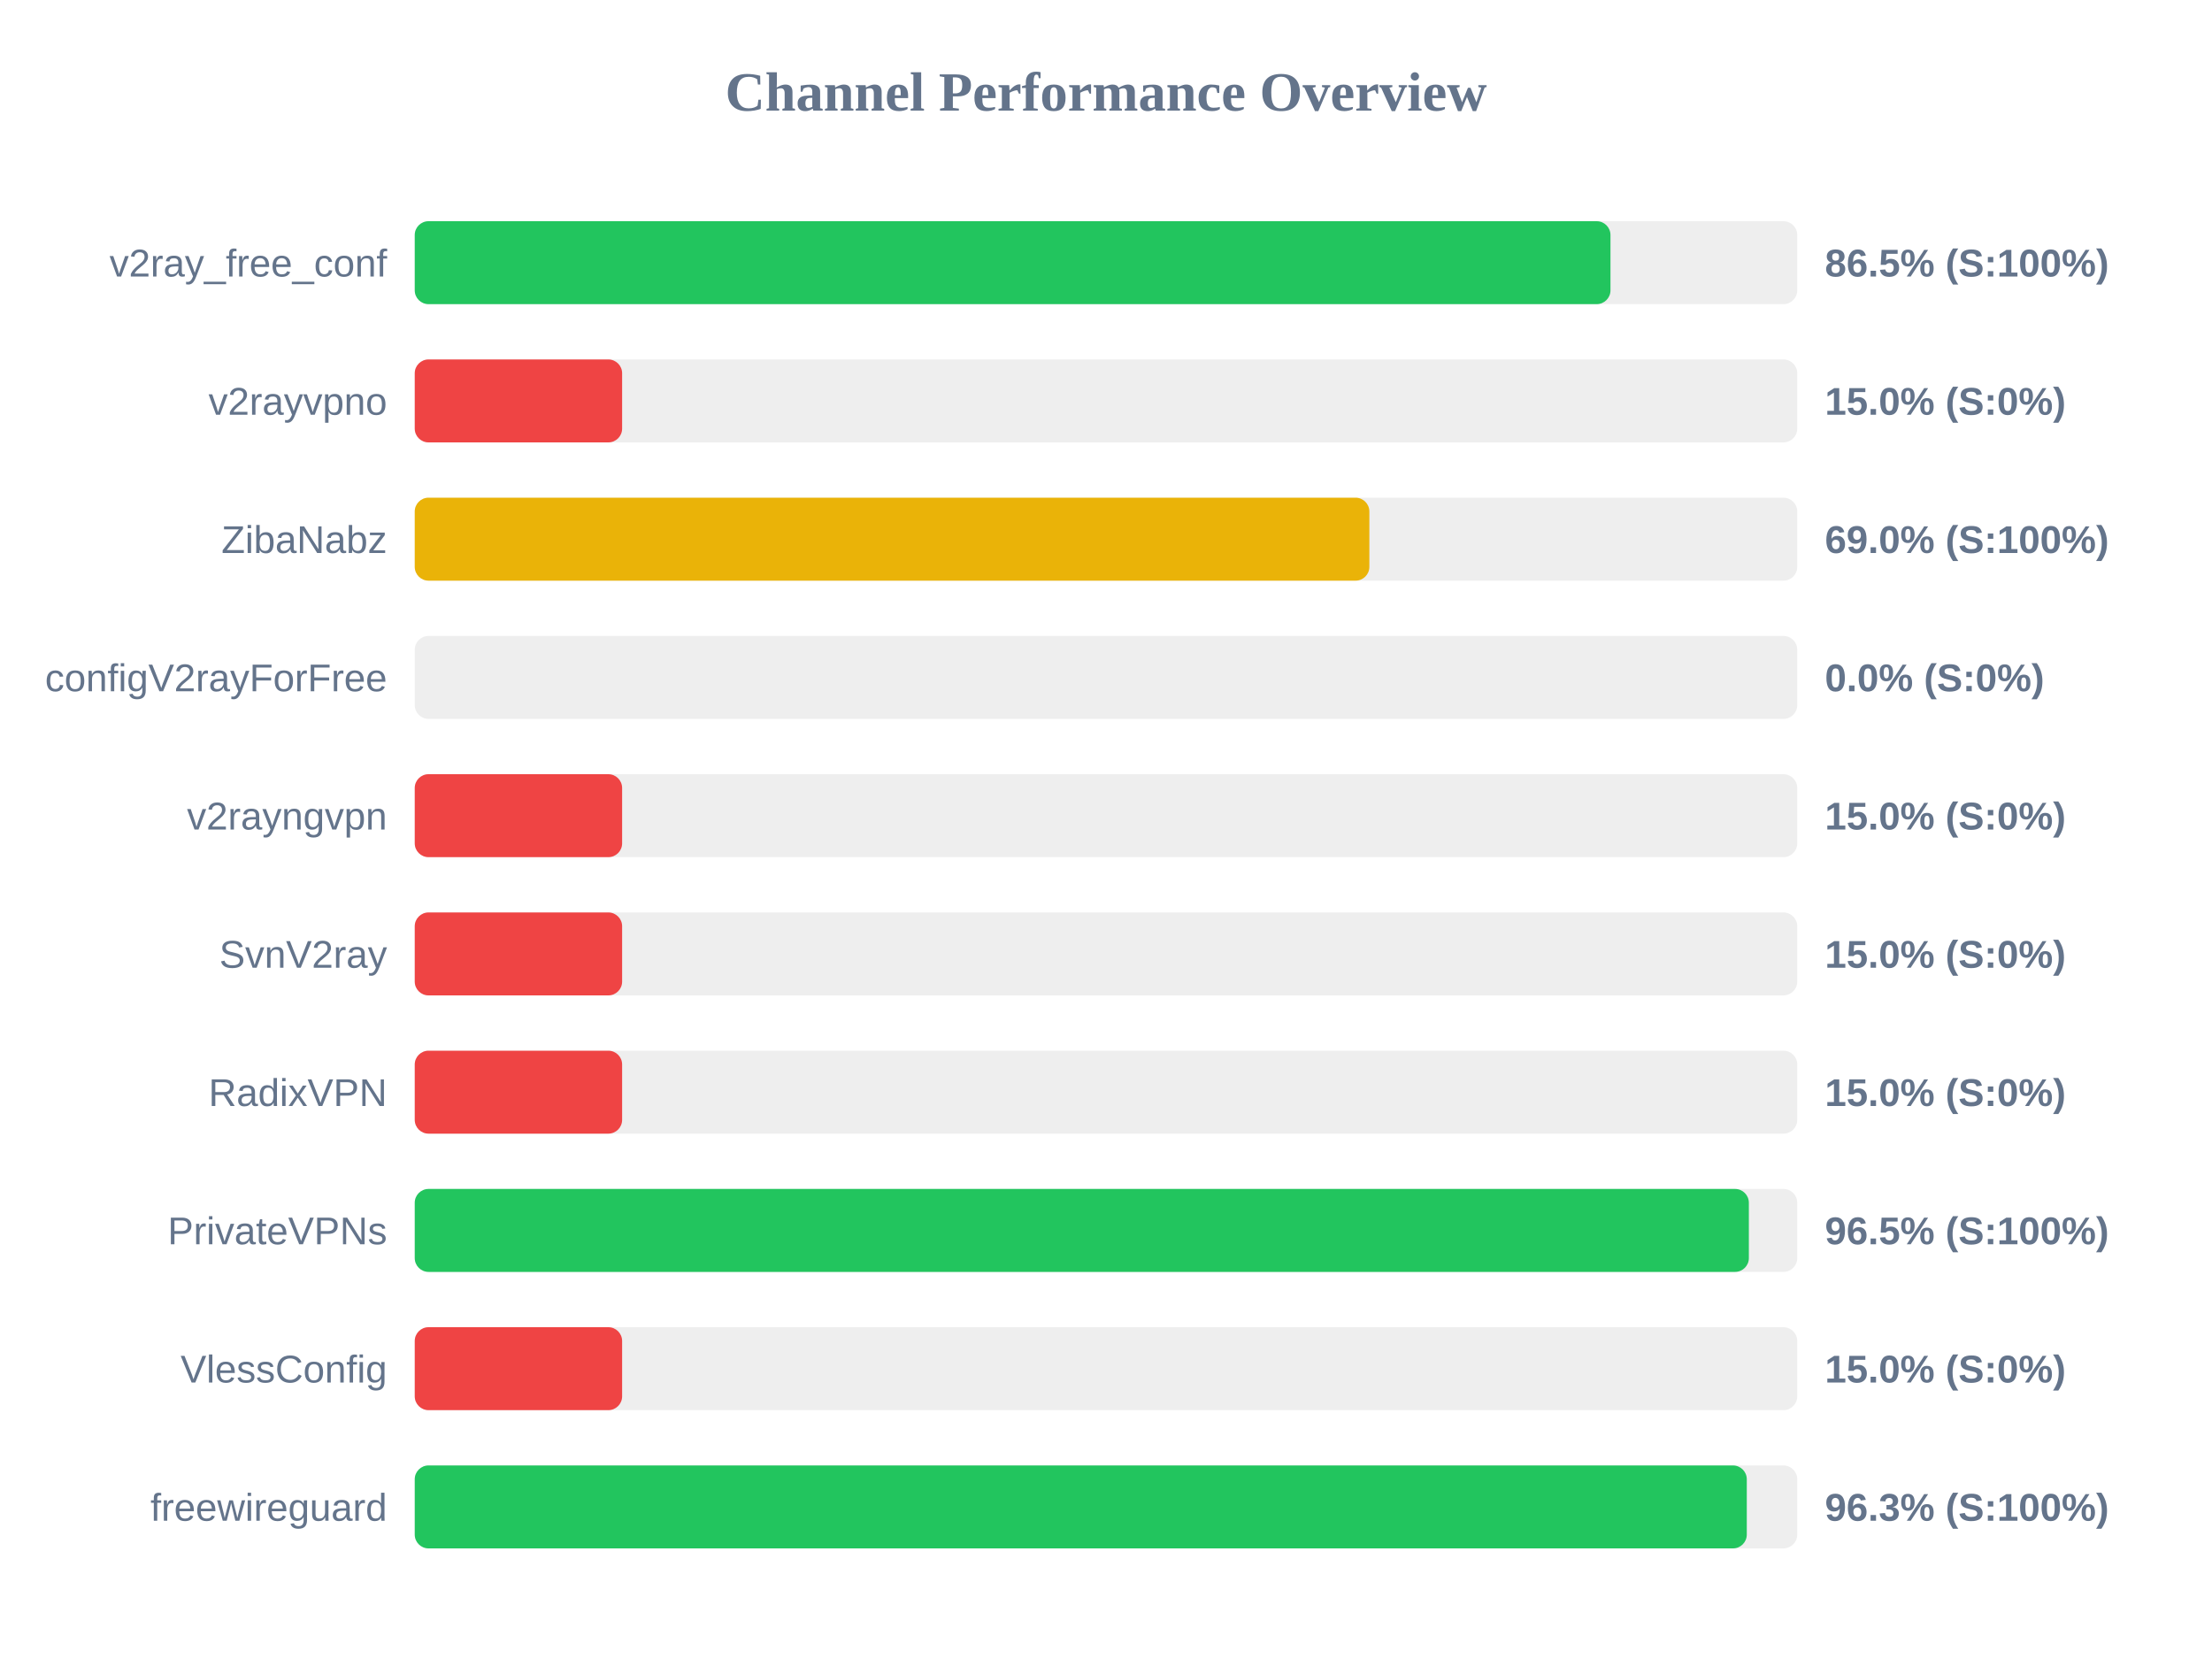
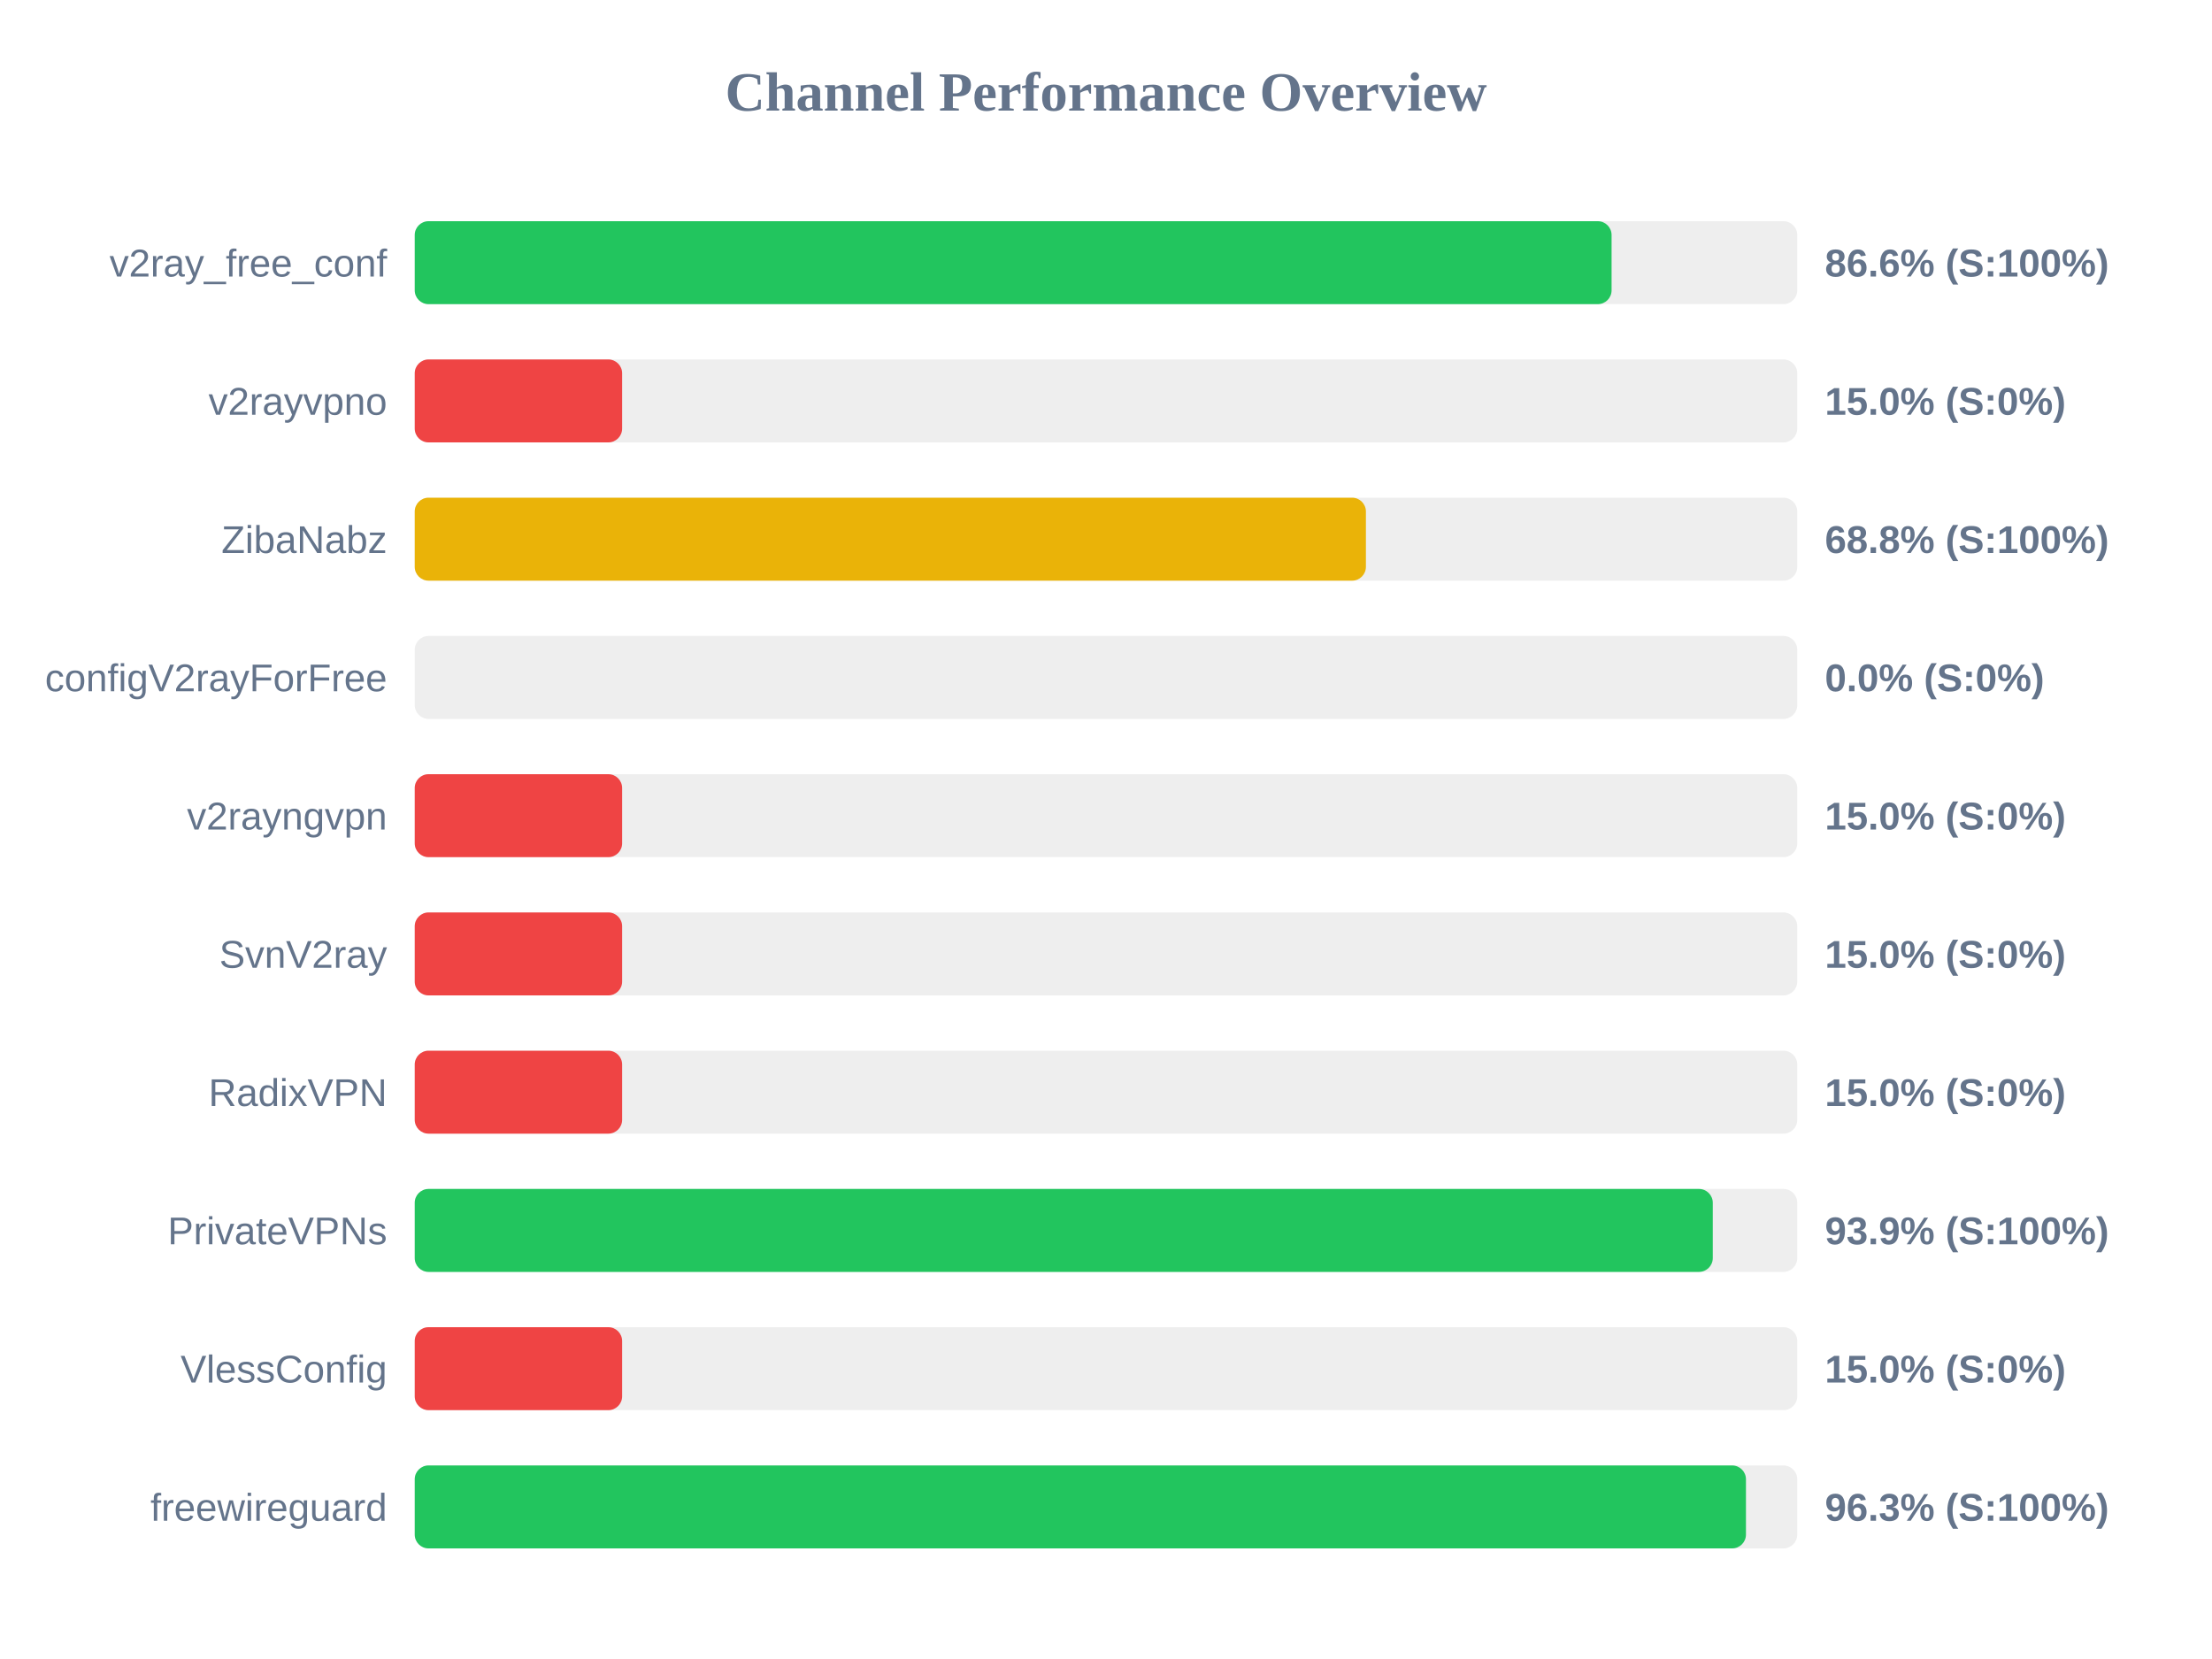
<svg xmlns="http://www.w3.org/2000/svg" width="800" height="600" version="1.1">
  <style>
        .row { font: 14px Arial; fill: #64748b; }
        .score { font: bold 14px Arial; fill: #64748b; }
    </style>
  <text x="400" y="40" text-anchor="middle" font-size="20px" font-weight="bold" fill="#64748b">Channel Performance Overview</text>
  <rect x="150" y="80" width="500" height="30" fill="#eee" rx="5" />
-   <rect x="150" y="80" width="432.45" height="30" fill="#22c55e" rx="5" />
+   <rect x="150" y="80" width="432.85" height="30" fill="#22c55e" rx="5" />
  <text x="140" y="100" text-anchor="end" class="row">v2ray_free_conf</text>
-   <text x="660" y="100" text-anchor="start" class="score">86.5% (S:100%)</text>
+   <text x="660" y="100" text-anchor="start" class="score">86.6% (S:100%)</text>
  <rect x="150" y="130" width="500" height="30" fill="#eee" rx="5" />
  <rect x="150" y="130" width="75.0" height="30" fill="#ef4444" rx="5" />
  <text x="140" y="150" text-anchor="end" class="row">v2rayvpno</text>
  <text x="660" y="150" text-anchor="start" class="score">15.0% (S:0%)</text>
  <rect x="150" y="180" width="500" height="30" fill="#eee" rx="5" />
-   <rect x="150" y="180" width="345.25" height="30" fill="#eab308" rx="5" />
+   <rect x="150" y="180" width="344.0" height="30" fill="#eab308" rx="5" />
  <text x="140" y="200" text-anchor="end" class="row">ZibaNabz</text>
-   <text x="660" y="200" text-anchor="start" class="score">69.0% (S:100%)</text>
+   <text x="660" y="200" text-anchor="start" class="score">68.8% (S:100%)</text>
  <rect x="150" y="230" width="500" height="30" fill="#eee" rx="5" />
  <rect x="150" y="230" width="0.0" height="30" fill="#ef4444" rx="5" />
  <text x="140" y="250" text-anchor="end" class="row">configV2rayForFree</text>
  <text x="660" y="250" text-anchor="start" class="score">0.0% (S:0%)</text>
  <rect x="150" y="280" width="500" height="30" fill="#eee" rx="5" />
  <rect x="150" y="280" width="75.0" height="30" fill="#ef4444" rx="5" />
  <text x="140" y="300" text-anchor="end" class="row">v2rayngvpn</text>
  <text x="660" y="300" text-anchor="start" class="score">15.0% (S:0%)</text>
  <rect x="150" y="330" width="500" height="30" fill="#eee" rx="5" />
  <rect x="150" y="330" width="75.0" height="30" fill="#ef4444" rx="5" />
  <text x="140" y="350" text-anchor="end" class="row">SvnV2ray</text>
  <text x="660" y="350" text-anchor="start" class="score">15.0% (S:0%)</text>
  <rect x="150" y="380" width="500" height="30" fill="#eee" rx="5" />
  <rect x="150" y="380" width="75.0" height="30" fill="#ef4444" rx="5" />
  <text x="140" y="400" text-anchor="end" class="row">RadixVPN</text>
  <text x="660" y="400" text-anchor="start" class="score">15.0% (S:0%)</text>
  <rect x="150" y="430" width="500" height="30" fill="#eee" rx="5" />
-   <rect x="150" y="430" width="482.5" height="30" fill="#22c55e" rx="5" />
+   <rect x="150" y="430" width="469.45" height="30" fill="#22c55e" rx="5" />
  <text x="140" y="450" text-anchor="end" class="row">PrivateVPNs</text>
-   <text x="660" y="450" text-anchor="start" class="score">96.5% (S:100%)</text>
+   <text x="660" y="450" text-anchor="start" class="score">93.9% (S:100%)</text>
  <rect x="150" y="480" width="500" height="30" fill="#eee" rx="5" />
  <rect x="150" y="480" width="75.0" height="30" fill="#ef4444" rx="5" />
  <text x="140" y="500" text-anchor="end" class="row">VlessConfig</text>
  <text x="660" y="500" text-anchor="start" class="score">15.0% (S:0%)</text>
  <rect x="150" y="530" width="500" height="30" fill="#eee" rx="5" />
-   <rect x="150" y="530" width="481.75" height="30" fill="#22c55e" rx="5" />
+   <rect x="150" y="530" width="481.45" height="30" fill="#22c55e" rx="5" />
  <text x="140" y="550" text-anchor="end" class="row">freewireguard</text>
  <text x="660" y="550" text-anchor="start" class="score">96.3% (S:100%)</text>
</svg>
